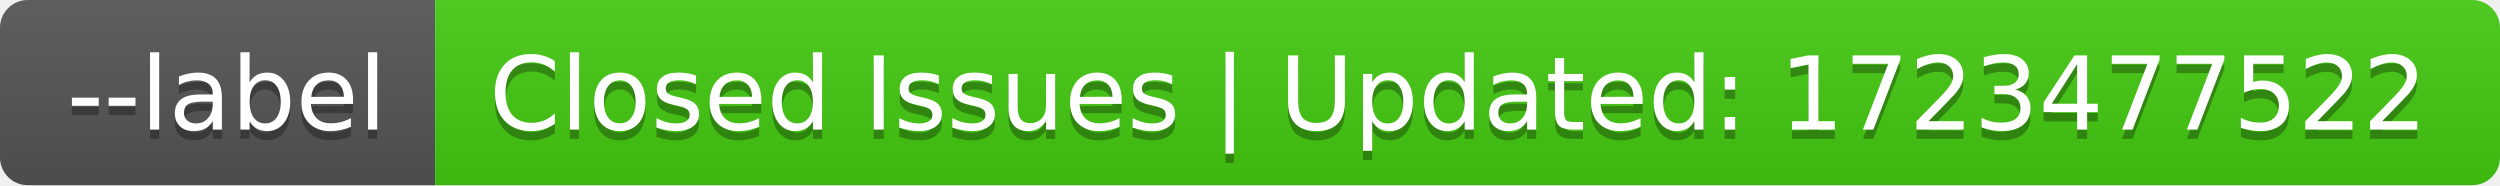
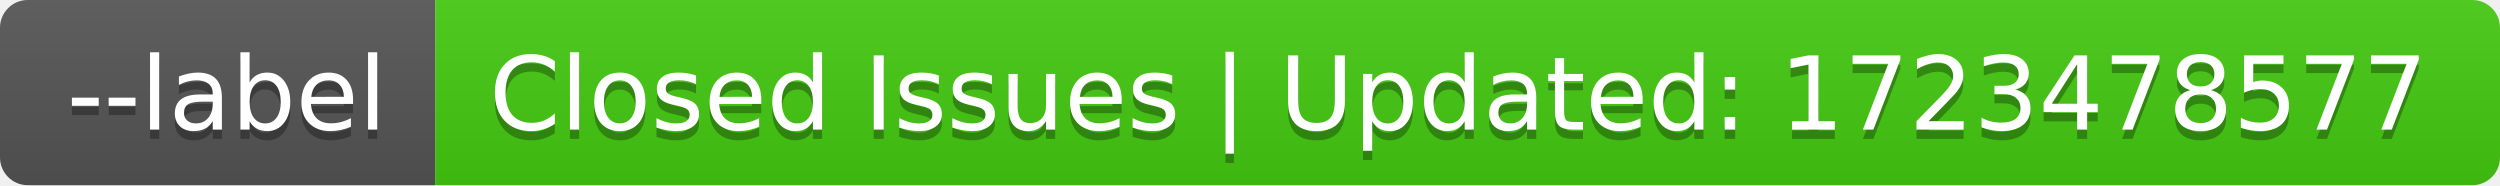
- <svg xmlns="http://www.w3.org/2000/svg" width="270" height="20" role="img" aria-label="--label: Closed Issues | Updated: 1723477522">
+ <svg xmlns="http://www.w3.org/2000/svg" width="270" height="20" role="img" aria-label="--label: Closed Issues | Updated: 1723478577">
  <linearGradient id="s" x2="0" y2="100%">
    <stop offset="0" stop-color="#bbb" stop-opacity=".1" />
    <stop offset="1" stop-opacity=".1" />
  </linearGradient>
  <clipPath id="r">
    <rect width="270" height="20" rx="3" fill="#fff" />
  </clipPath>
  <g clip-path="url(#r)">
    <rect width="47" height="20" fill="#555" />
    <rect x="47" width="223" height="20" fill="#4c1" />
    <rect width="270" height="20" fill="url(#s)" />
  </g>
  <g fill="#fff" text-anchor="middle" font-family="Verdana,Geneva,DejaVu Sans,sans-serif" text-rendering="geometricPrecision" font-size="110">
    <text aria-hidden="true" x="245" y="150" fill="#010101" fill-opacity=".3" transform="scale(.1)" textLength="370">--label</text>
    <text x="245" y="140" transform="scale(.1)" fill="#fff" textLength="370">--label</text>
-     <text aria-hidden="true" x="1575" y="150" fill="#010101" fill-opacity=".3" transform="scale(.1)" textLength="2130">Closed Issues | Updated: 1723477522</text>
-     <text x="1575" y="140" transform="scale(.1)" fill="#fff" textLength="2130">Closed Issues | Updated: 1723477522</text>
+     <text aria-hidden="true" x="1575" y="150" fill="#010101" fill-opacity=".3" transform="scale(.1)" textLength="2130">Closed Issues | Updated: 1723478577</text>
+     <text x="1575" y="140" transform="scale(.1)" fill="#fff" textLength="2130">Closed Issues | Updated: 1723478577</text>
  </g>
</svg>
